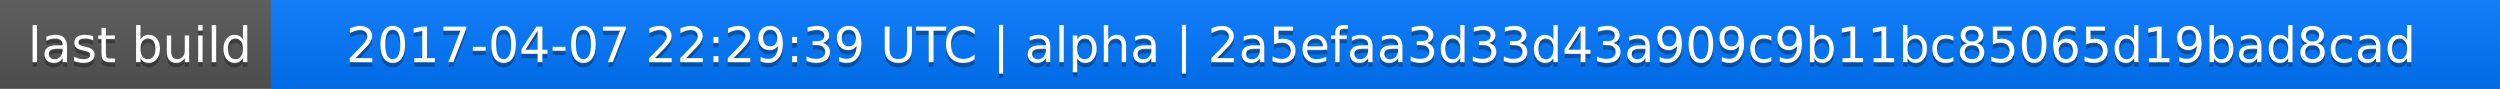
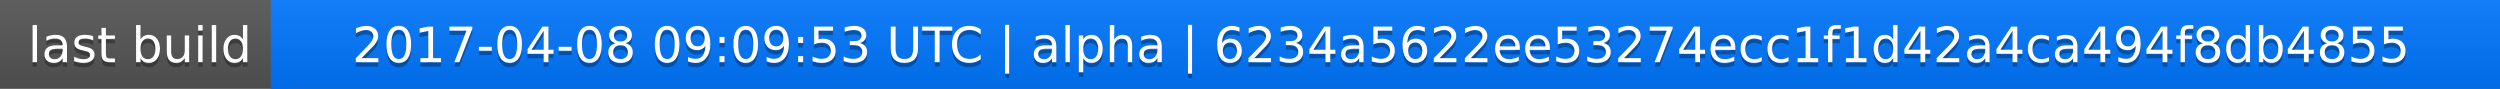
<svg xmlns="http://www.w3.org/2000/svg" width="563" height="20">
  <linearGradient id="a" x2="0" y2="100%">
    <stop offset="0" stop-color="#bbb" stop-opacity=".1" />
    <stop offset="1" stop-opacity=".1" />
  </linearGradient>
  <rect rx="0" width="563" height="20" fill="#555" />
  <rect rx="0" x="61" width="502" height="20" fill="#07f" />
  <path fill="#07f" d="M61 0h4v20h-4z" />
  <rect rx="0" width="563" height="20" fill="url(#a)" />
  <g fill="#fff" text-anchor="middle" font-family="DejaVu Sans,Verdana,Geneva,sans-serif" font-size="11">
    <text x="31.5" y="15" fill="#010101" fill-opacity=".3">last build</text>
    <text x="31.5" y="14">last build</text>
-     <text x="311" y="15" fill="#010101" fill-opacity=".3">2017-04-07 22:29:39 UTC | alpha | 2a5efaa3d33d43a909c9b11bc85065d19bad8cad</text>
-     <text x="311" y="14">2017-04-07 22:29:39 UTC | alpha | 2a5efaa3d33d43a909c9b11bc85065d19bad8cad</text>
+     <text x="311" y="15" fill="#010101" fill-opacity=".3">2017-04-08 09:09:53 UTC | alpha | 6234a5622ee53274ecc1f1d42a4ca494f8db4855</text>
+     <text x="311" y="14">2017-04-08 09:09:53 UTC | alpha | 6234a5622ee53274ecc1f1d42a4ca494f8db4855</text>
  </g>
</svg>
